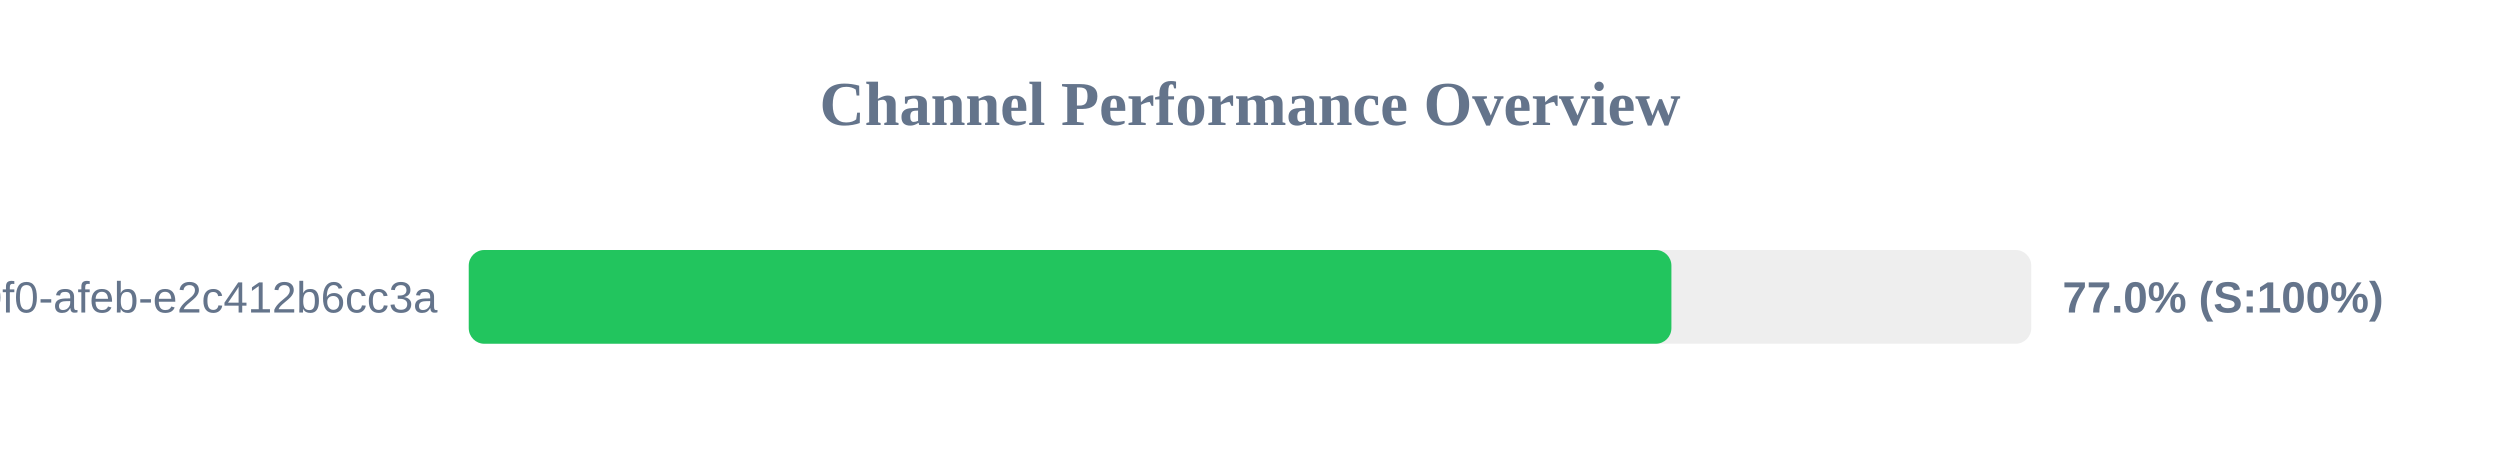
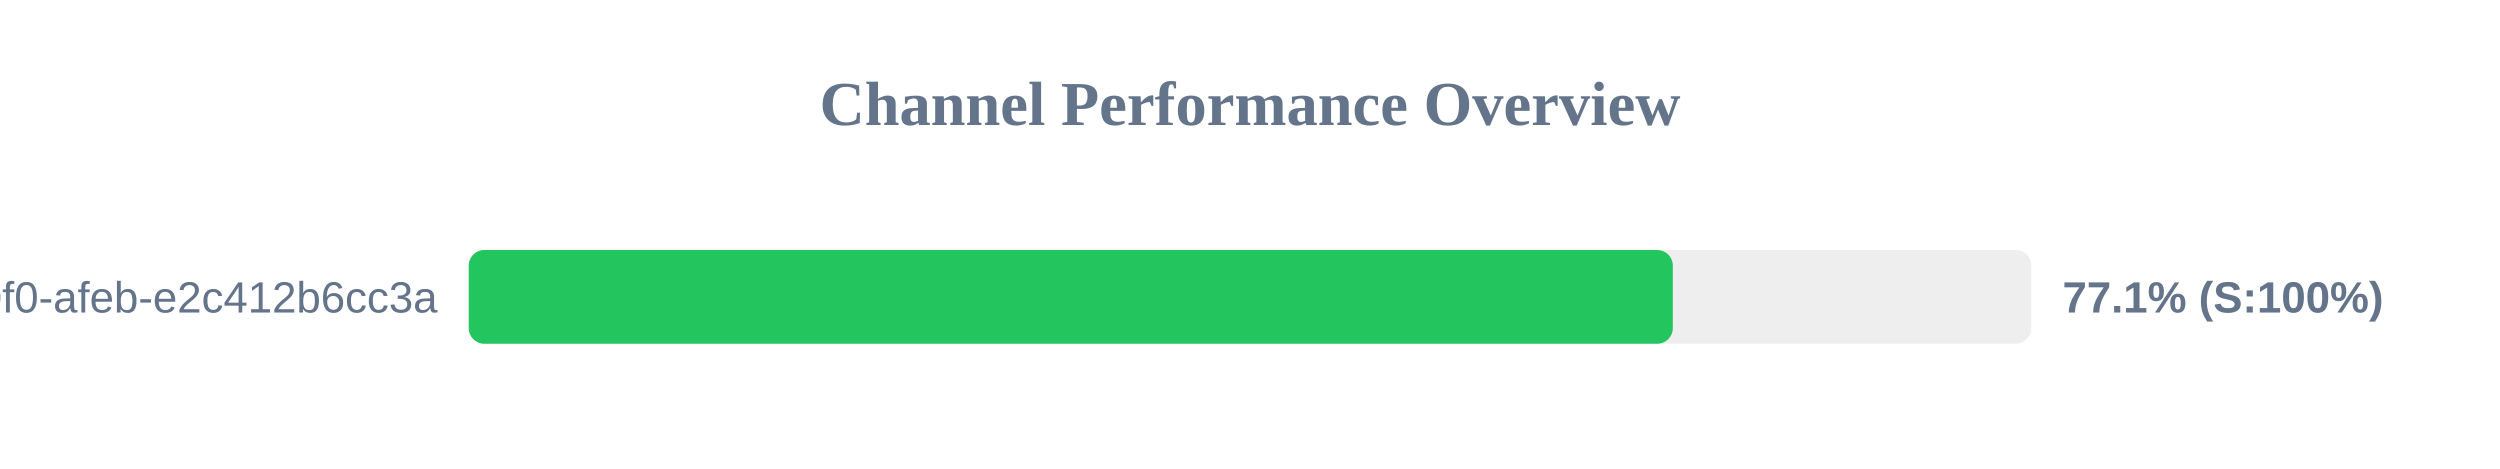
<svg xmlns="http://www.w3.org/2000/svg" width="800" height="150" version="1.1">
  <style>
        .row { font: 14px Arial; fill: #64748b; }
        .score { font: bold 14px Arial; fill: #64748b; }
    </style>
  <text x="400" y="40" text-anchor="middle" font-size="20px" font-weight="bold" fill="#64748b">Channel Performance Overview</text>
  <rect x="150" y="80" width="500" height="30" fill="#eee" rx="5" />
-   <rect x="150" y="80" width="384.85" height="30" fill="#22c55e" rx="5" />
+   <rect x="150" y="80" width="385.3" height="30" fill="#22c55e" rx="5" />
  <text x="140" y="100" text-anchor="end" class="row">?uuid=c6e02cd8-ce11-40f0-afeb-e2c412b6cc3a</text>
-   <text x="660" y="100" text-anchor="start" class="score">77.0% (S:100%)</text>
+   <text x="660" y="100" text-anchor="start" class="score">77.1% (S:100%)</text>
</svg>
